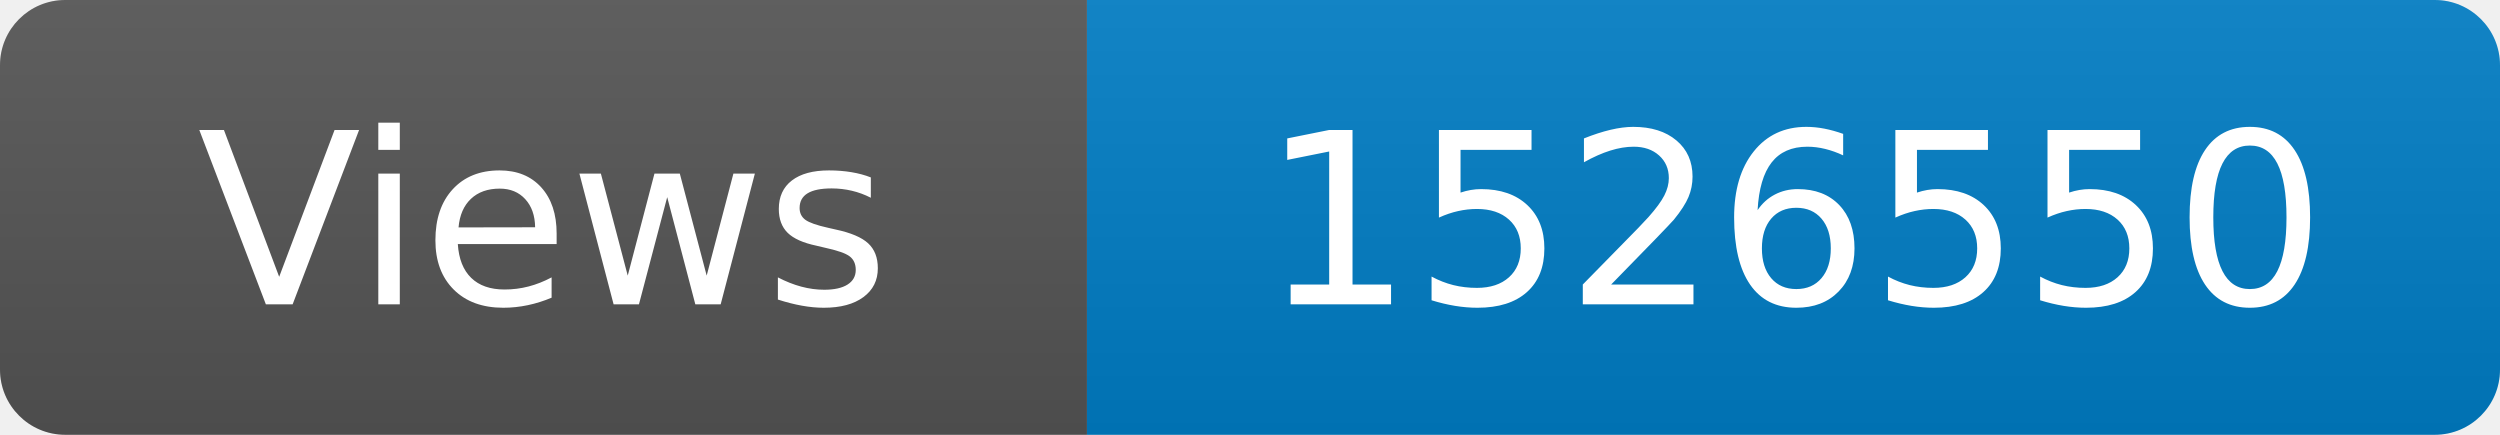
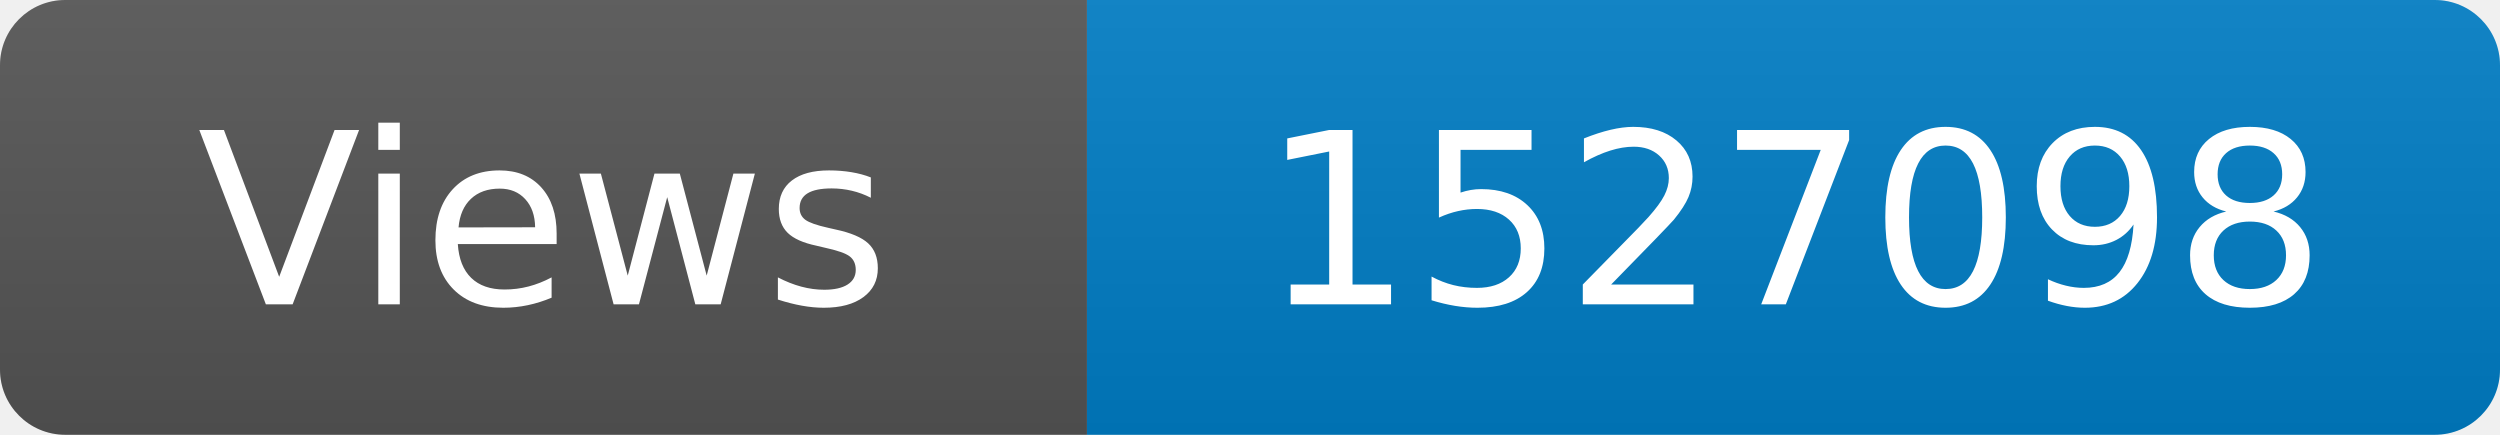
<svg xmlns="http://www.w3.org/2000/svg" width="115" height="20" role="img" aria-label="Maintained?: yes">
  <linearGradient id="s" x2="0" y2="100%">
    <stop offset="0" stop-color="#bbb" stop-opacity=".1" />
    <stop offset="1" stop-opacity=".1" />
  </linearGradient>
  <clipPath id="r">
    <rect width="115" height="20" rx="3" fill="#fff" />
  </clipPath>
  <g clip-path="url(#r)">
    <rect width="50" height="20" fill="#555" />
    <rect x="50" width="160" height="20" fill="#007ec6" />
    <rect width="115" height="20" fill="url(#s)" />
  </g>
  <g fill="#fff" text-anchor="middle" font-family="Verdana,Geneva,DejaVu Sans,sans-serif" font-size="110">
    <text x="250" y="140" transform="scale(.1)" fill="#fff">Views</text>
-     <text x="825" y="140" transform="scale(.1)" fill="#fff">1526550</text>
+     <text x="825" y="140" transform="scale(.1)" fill="#fff">1527098</text>
  </g>
</svg>
